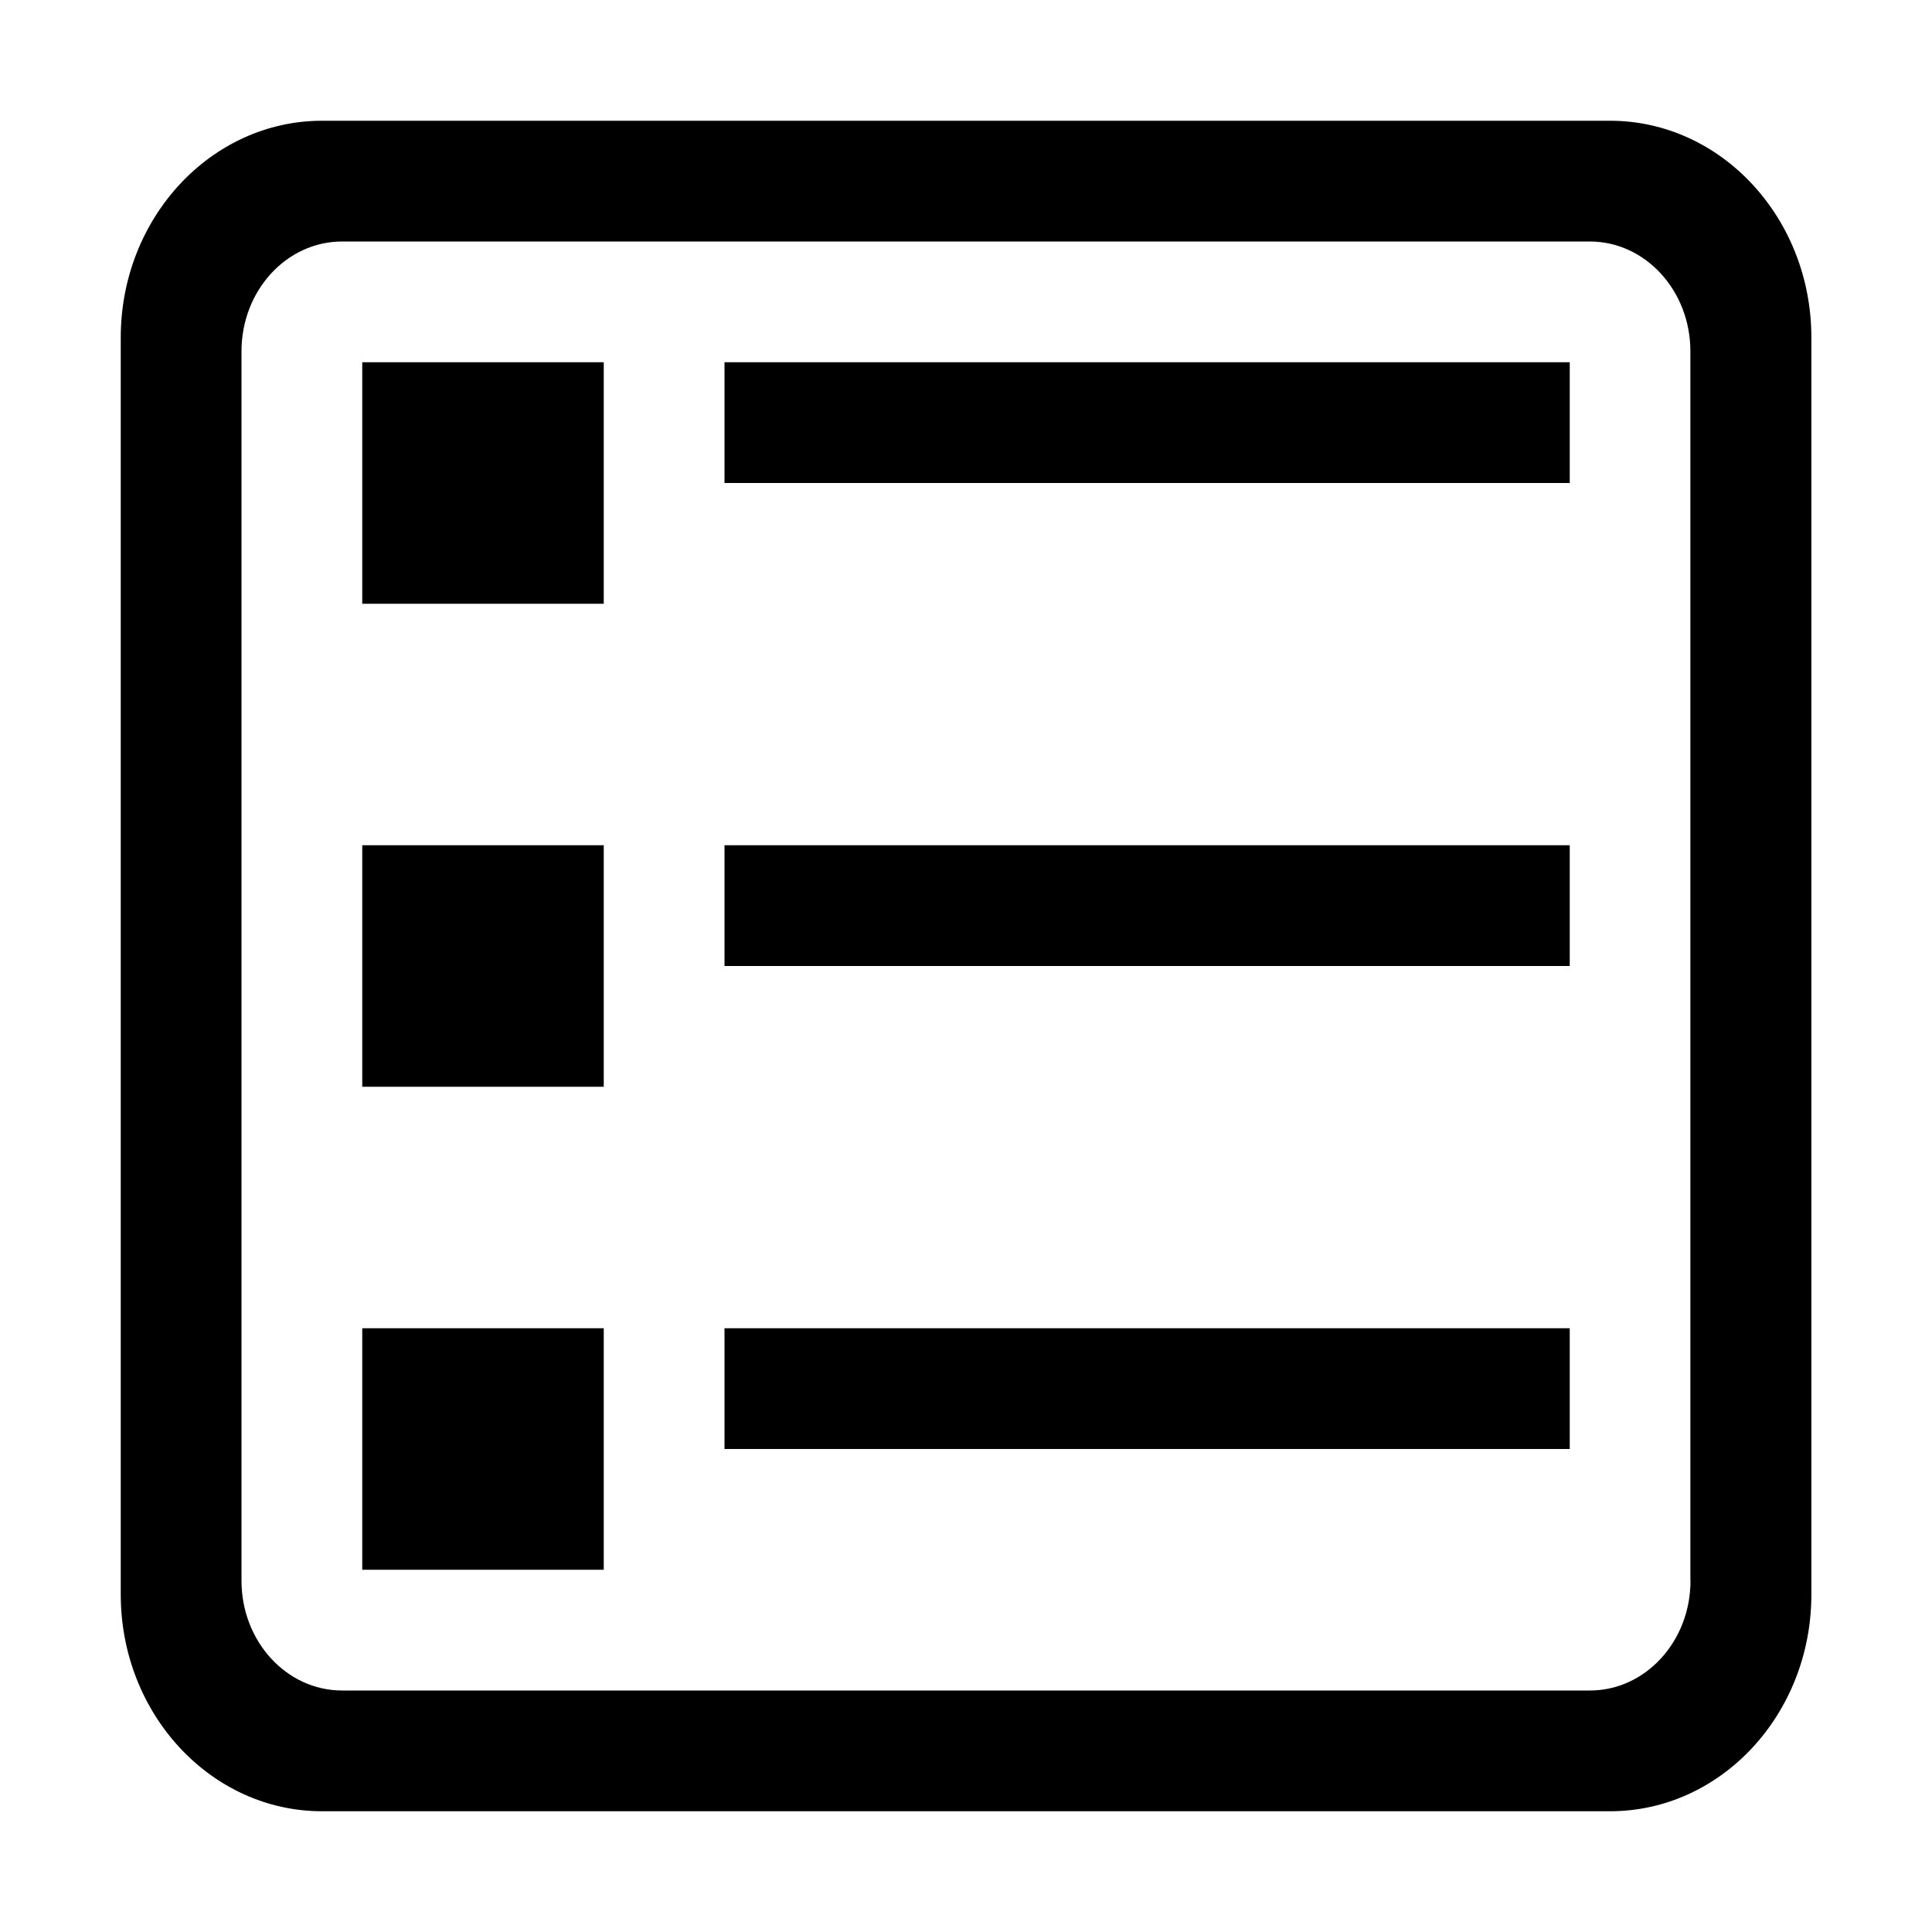
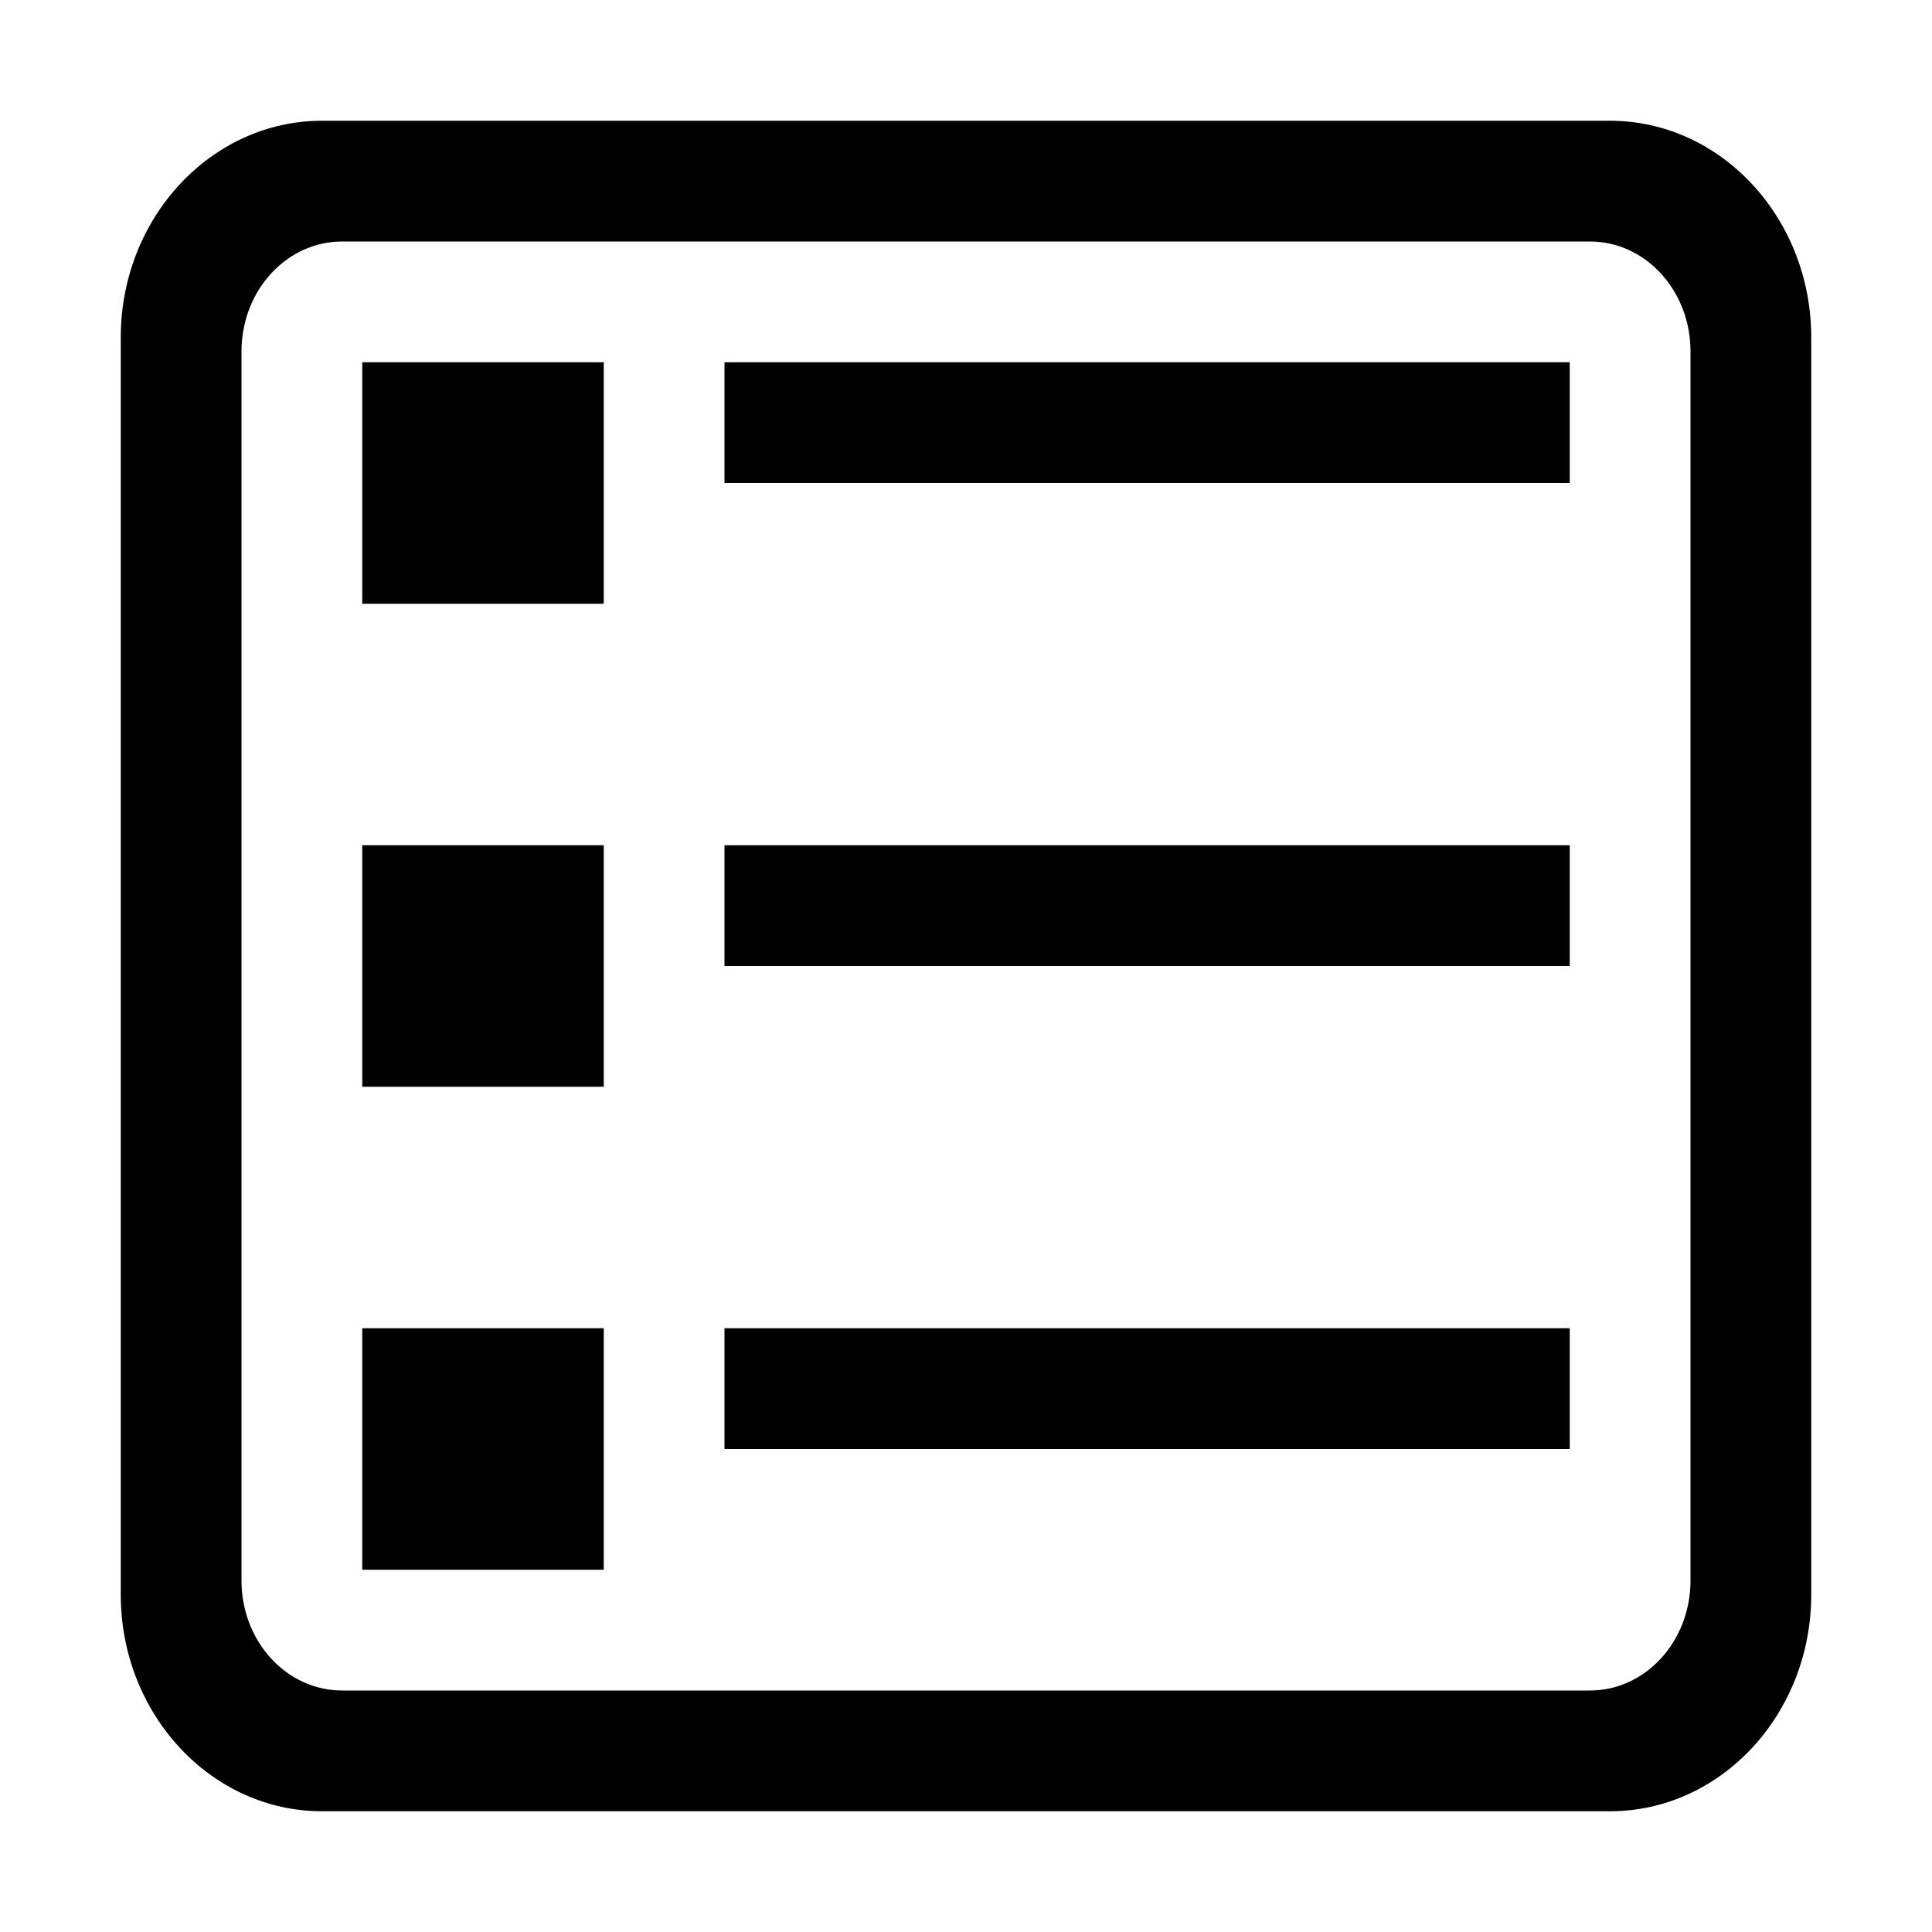
- <svg xmlns="http://www.w3.org/2000/svg" id="icons" viewBox="0 0 16 16">
-   <defs>
-     <style>.cls-1{fill:none;}.cls-1,.cls-2{stroke-width:0px;}</style>
-   </defs>
-   <rect class="cls-1" width="16" height="16" />
-   <path class="cls-2" d="M13.333,1H2.667c-.92,0-1.667.806-1.667,1.795v10.41c0,.99.747,1.795,1.667,1.795h10.667c.92,0,1.667-.805,1.667-1.795V2.795c0-.989-.747-1.795-1.667-1.795ZM14,13.091c0,.502-.373.909-.833.909H2.833c-.46,0-.833-.407-.833-.909V2.909c0-.502.373-.909.833-.909h10.333c.46,0,.833.407.833.909v10.182ZM5,13h-2v-2h2v2ZM5,9h-2v-2h2v2ZM5,5h-2v-2h2v2ZM13,4h-7v-1h7v1ZM13,12h-7v-1h7v1ZM13,8h-7v-1h7v1Z" />
+ <svg xmlns="http://www.w3.org/2000/svg" viewBox="0 0 16 16">
+   <path stroke-width="0" fill="none" d="M0 0h16v16H0z" />
+   <path d="M13.333 1H2.667C1.747 1 1 1.806 1 2.795v10.41C1 14.195 1.747 15 2.667 15h10.666c.92 0 1.667-.805 1.667-1.795V2.795C15 1.806 14.253 1 13.333 1zM14 13.09c0 .503-.373.91-.833.91H2.833c-.46 0-.833-.407-.833-.91V2.91c0-.503.373-.91.833-.91h10.334c.46 0 .833.407.833.91v10.18zM5 13H3v-2h2v2zm0-4H3V7h2v2zm0-4H3V3h2v2zm8-1H6V3h7v1zm0 8H6v-1h7v1zm0-4H6V7h7v1z" stroke-width="0" />
</svg>
